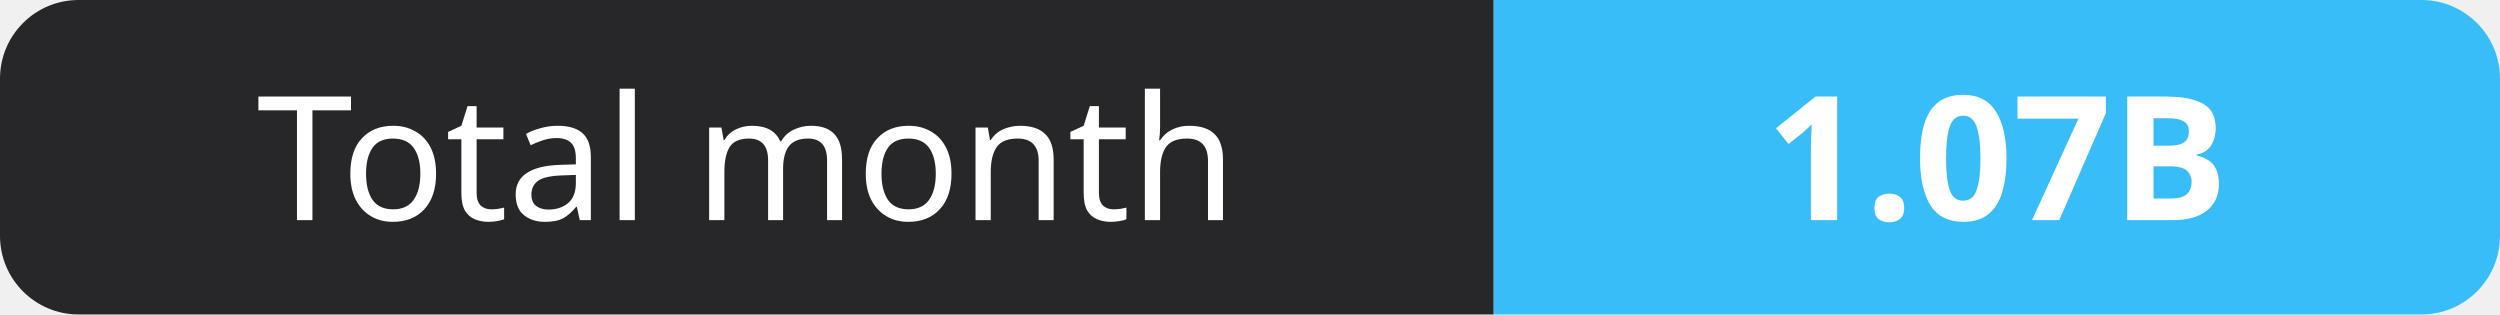
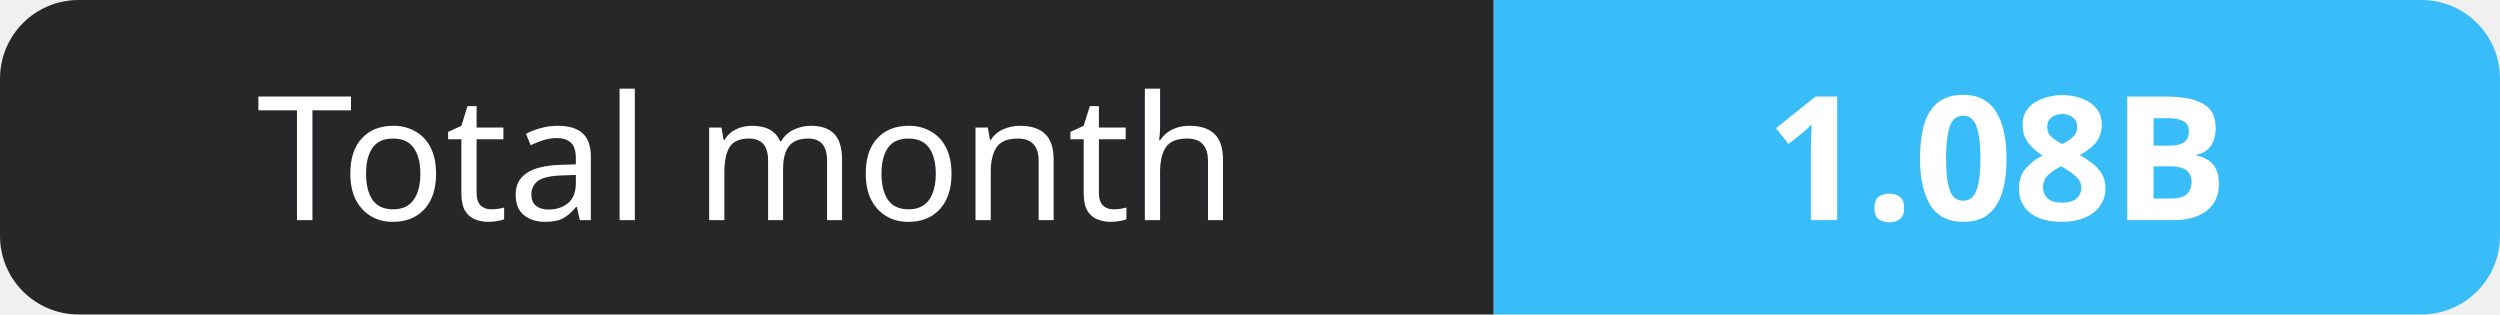
- <svg xmlns="http://www.w3.org/2000/svg" width="159" height="20" role="img" aria-label="Total month: 1.07B">
+ <svg xmlns="http://www.w3.org/2000/svg" width="159" height="20" role="img" aria-label="Total month: 1.08B">
  <clipPath id="r">
    <rect width="159" height="20" rx="5" fill="#fff" />
  </clipPath>
  <g clip-path="url(#r)">
    <rect width="95" height="20" fill="#27272a" />
    <rect x="95" width="64" height="20" fill="#38bdf8" />
  </g>
  <g fill="#fff" text-anchor="middle" font-family="Verdana,Geneva,sans-serif" font-size="11">
    <text x="47.5" y="14">Total month</text>
-     <text x="127.0" y="14" font-weight="700">1.07B</text>
+     <text x="127.0" y="14" font-weight="700">1.08B</text>
  </g>
</svg>
